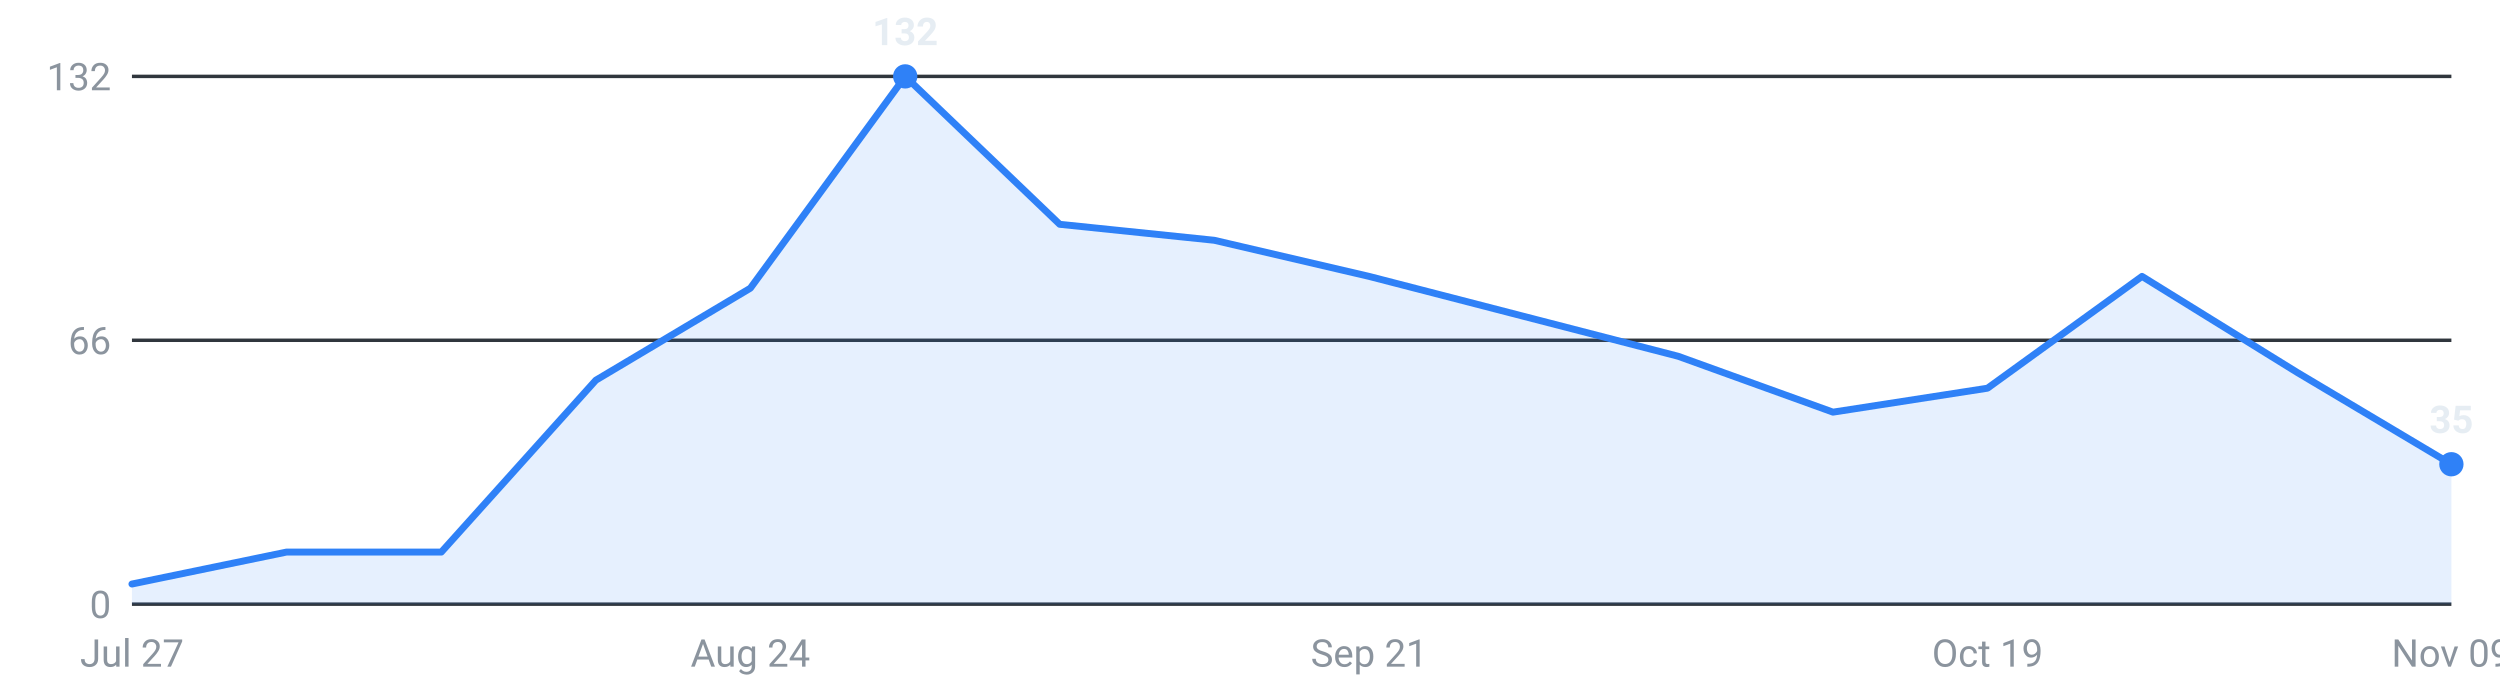
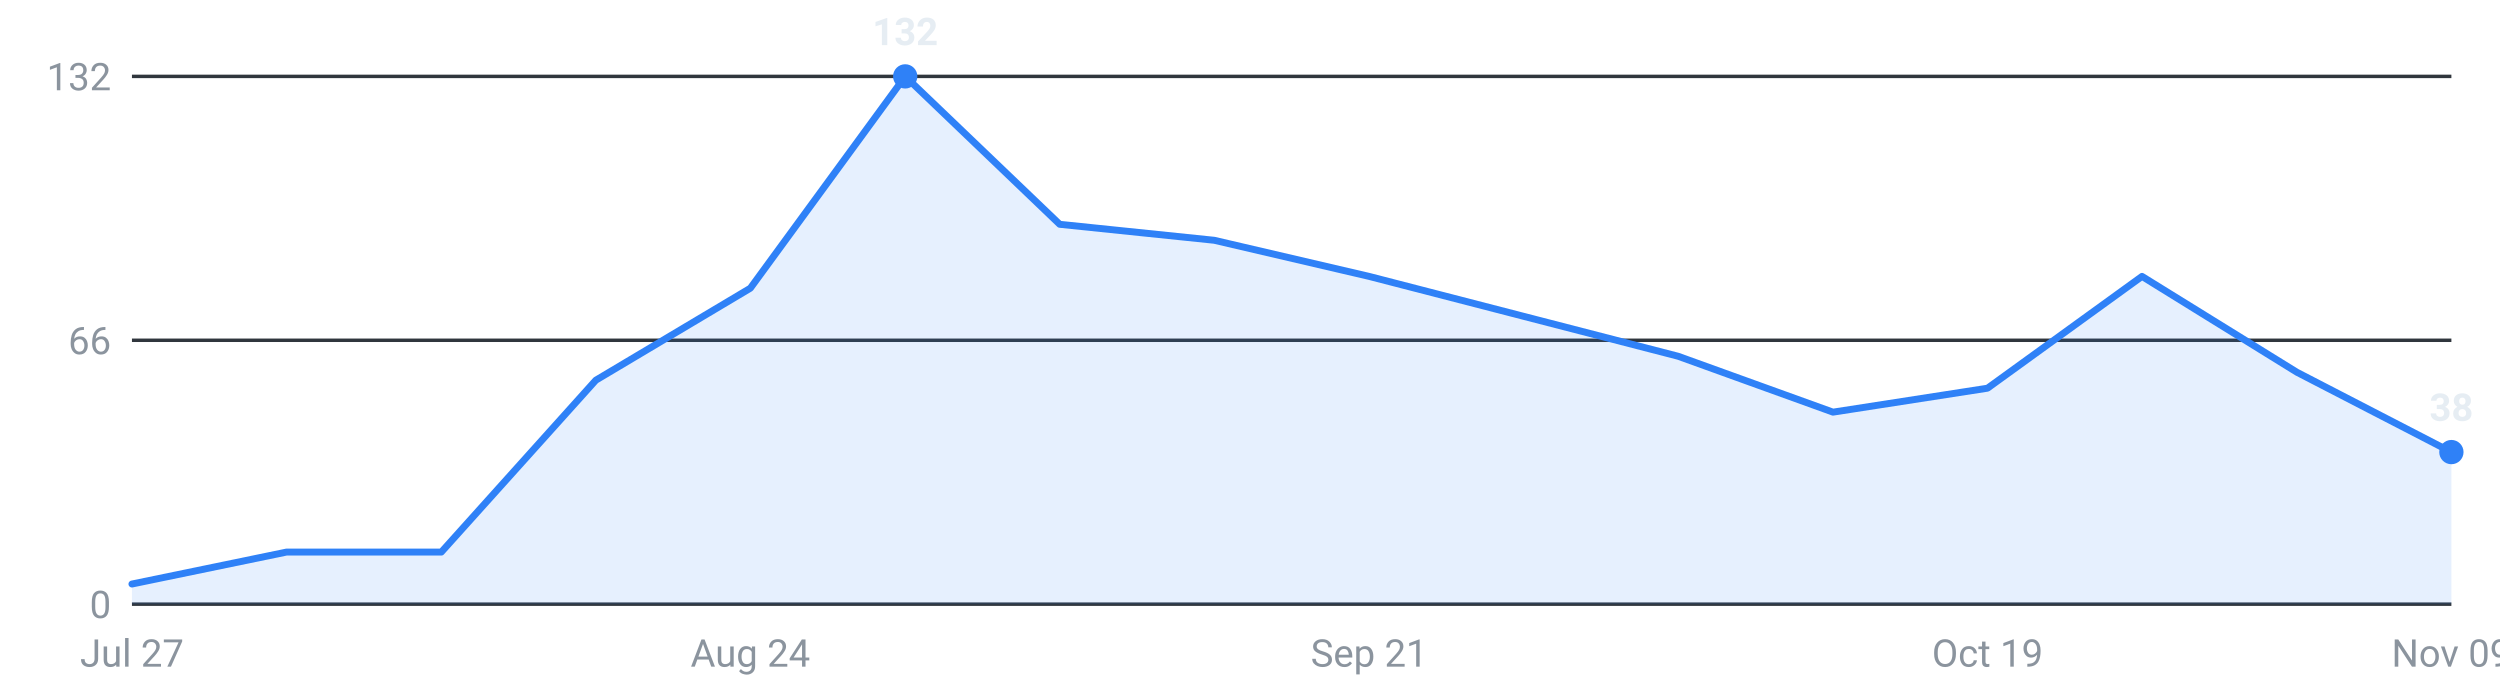
<svg xmlns="http://www.w3.org/2000/svg" viewBox="0 0 720 200" width="720" height="200" role="img" aria-label="Internships posted per week, last 16 weeks">
  <g font-family="-apple-system,Segoe UI,Roboto,sans-serif" font-size="11">
    <line x1="38" y1="174.0" x2="706" y2="174.0" stroke="#30363d" stroke-width="1" />
    <text x="32" y="178.0" text-anchor="end" fill="#8b949e">0</text>
    <line x1="38" y1="98.0" x2="706" y2="98.0" stroke="#30363d" stroke-width="1" />
    <text x="32" y="102.0" text-anchor="end" fill="#8b949e">66</text>
    <line x1="38" y1="22.0" x2="706" y2="22.0" stroke="#30363d" stroke-width="1" />
    <text x="32" y="26.0" text-anchor="end" fill="#8b949e">132</text>
-     <path d="M38.0,174 L38.0,168.2 L82.5,159.0 L127.1,159.0 L171.6,109.5 L216.1,83.0 L260.7,22.0 L305.2,64.6 L349.7,69.2 L394.3,79.6 L438.8,91.1 L483.3,102.6 L527.9,118.7 L572.4,111.8 L616.9,79.6 L661.5,107.2 L706.0,133.7 L706.0,174 Z" fill="#2f81f7" fill-opacity="0.12" />
-     <polyline points="38.0,168.2 82.5,159.0 127.1,159.0 171.6,109.5 216.1,83.0 260.7,22.0 305.2,64.6 349.7,69.2 394.3,79.6 438.8,91.1 483.3,102.6 527.9,118.7 572.4,111.8 616.9,79.6 661.5,107.2 706.0,133.7" fill="none" stroke="#2f81f7" stroke-width="2" stroke-linejoin="round" stroke-linecap="round" />
+     <path d="M38.0,174 L38.0,168.2 L82.5,159.0 L127.1,159.0 L171.6,109.5 L216.1,83.0 L260.7,22.0 L305.2,64.6 L349.7,69.2 L394.3,79.6 L438.8,91.1 L483.3,102.6 L527.9,118.7 L572.4,111.8 L616.9,79.6 L661.5,107.2 L706.0,130.2 L706.0,174 Z" fill="#2f81f7" fill-opacity="0.12" />
+     <polyline points="38.0,168.2 82.5,159.0 127.1,159.0 171.6,109.5 216.1,83.0 260.7,22.0 305.2,64.6 349.7,69.2 394.3,79.6 438.8,91.1 483.3,102.6 527.9,118.7 572.4,111.8 616.9,79.6 661.5,107.2 706.0,130.2" fill="none" stroke="#2f81f7" stroke-width="2" stroke-linejoin="round" stroke-linecap="round" />
    <circle cx="260.7" cy="22.0" r="3.5" fill="#2f81f7" />
    <text x="260.7" y="13.0" text-anchor="middle" fill="#e6edf3" font-weight="600">132</text>
-     <circle cx="706.0" cy="133.7" r="3.5" fill="#2f81f7" />
-     <text x="706.0" y="124.7" text-anchor="middle" fill="#e6edf3" font-weight="600">35</text>
+     <circle cx="706.0" cy="130.2" r="3.5" fill="#2f81f7" />
+     <text x="706.0" y="121.2" text-anchor="middle" fill="#e6edf3" font-weight="600">38</text>
    <text x="38.0" y="192" text-anchor="middle" fill="#8b949e">Jul 27</text>
    <text x="216.1" y="192" text-anchor="middle" fill="#8b949e">Aug 24</text>
    <text x="394.3" y="192" text-anchor="middle" fill="#8b949e">Sep 21</text>
    <text x="572.4" y="192" text-anchor="middle" fill="#8b949e">Oct 19</text>
    <text x="706.0" y="192" text-anchor="middle" fill="#8b949e">Nov 09</text>
  </g>
</svg>
